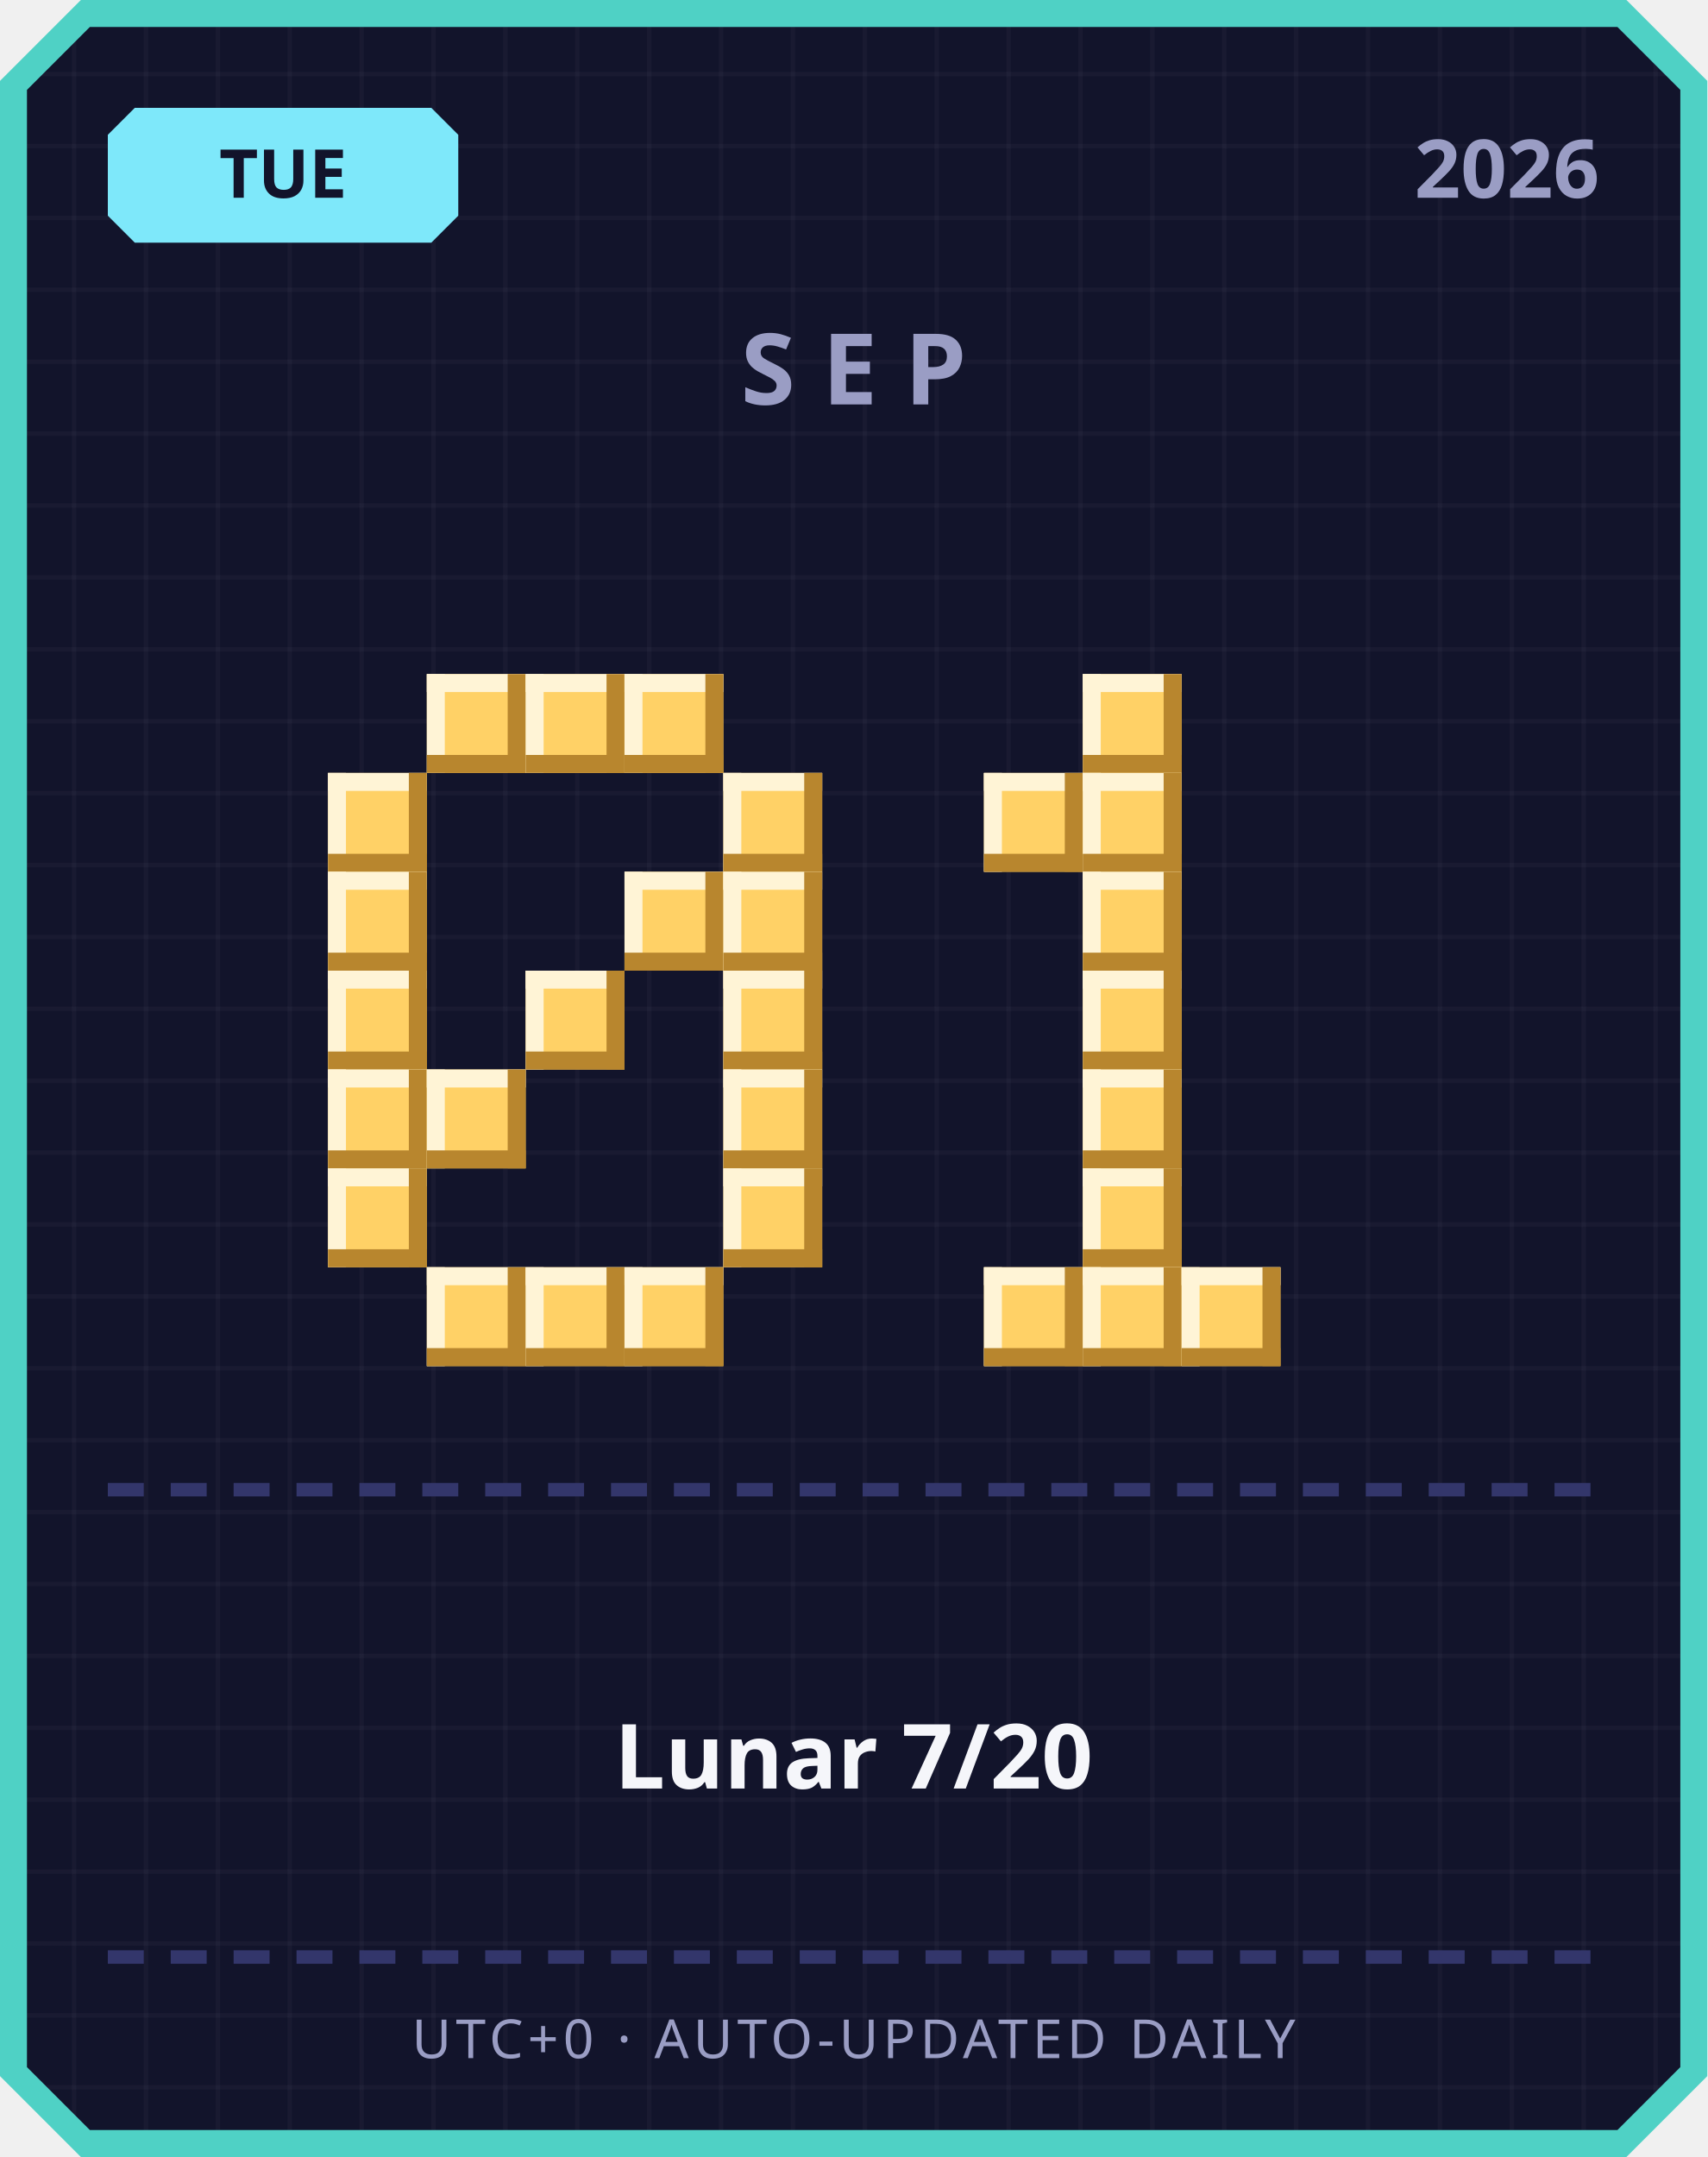
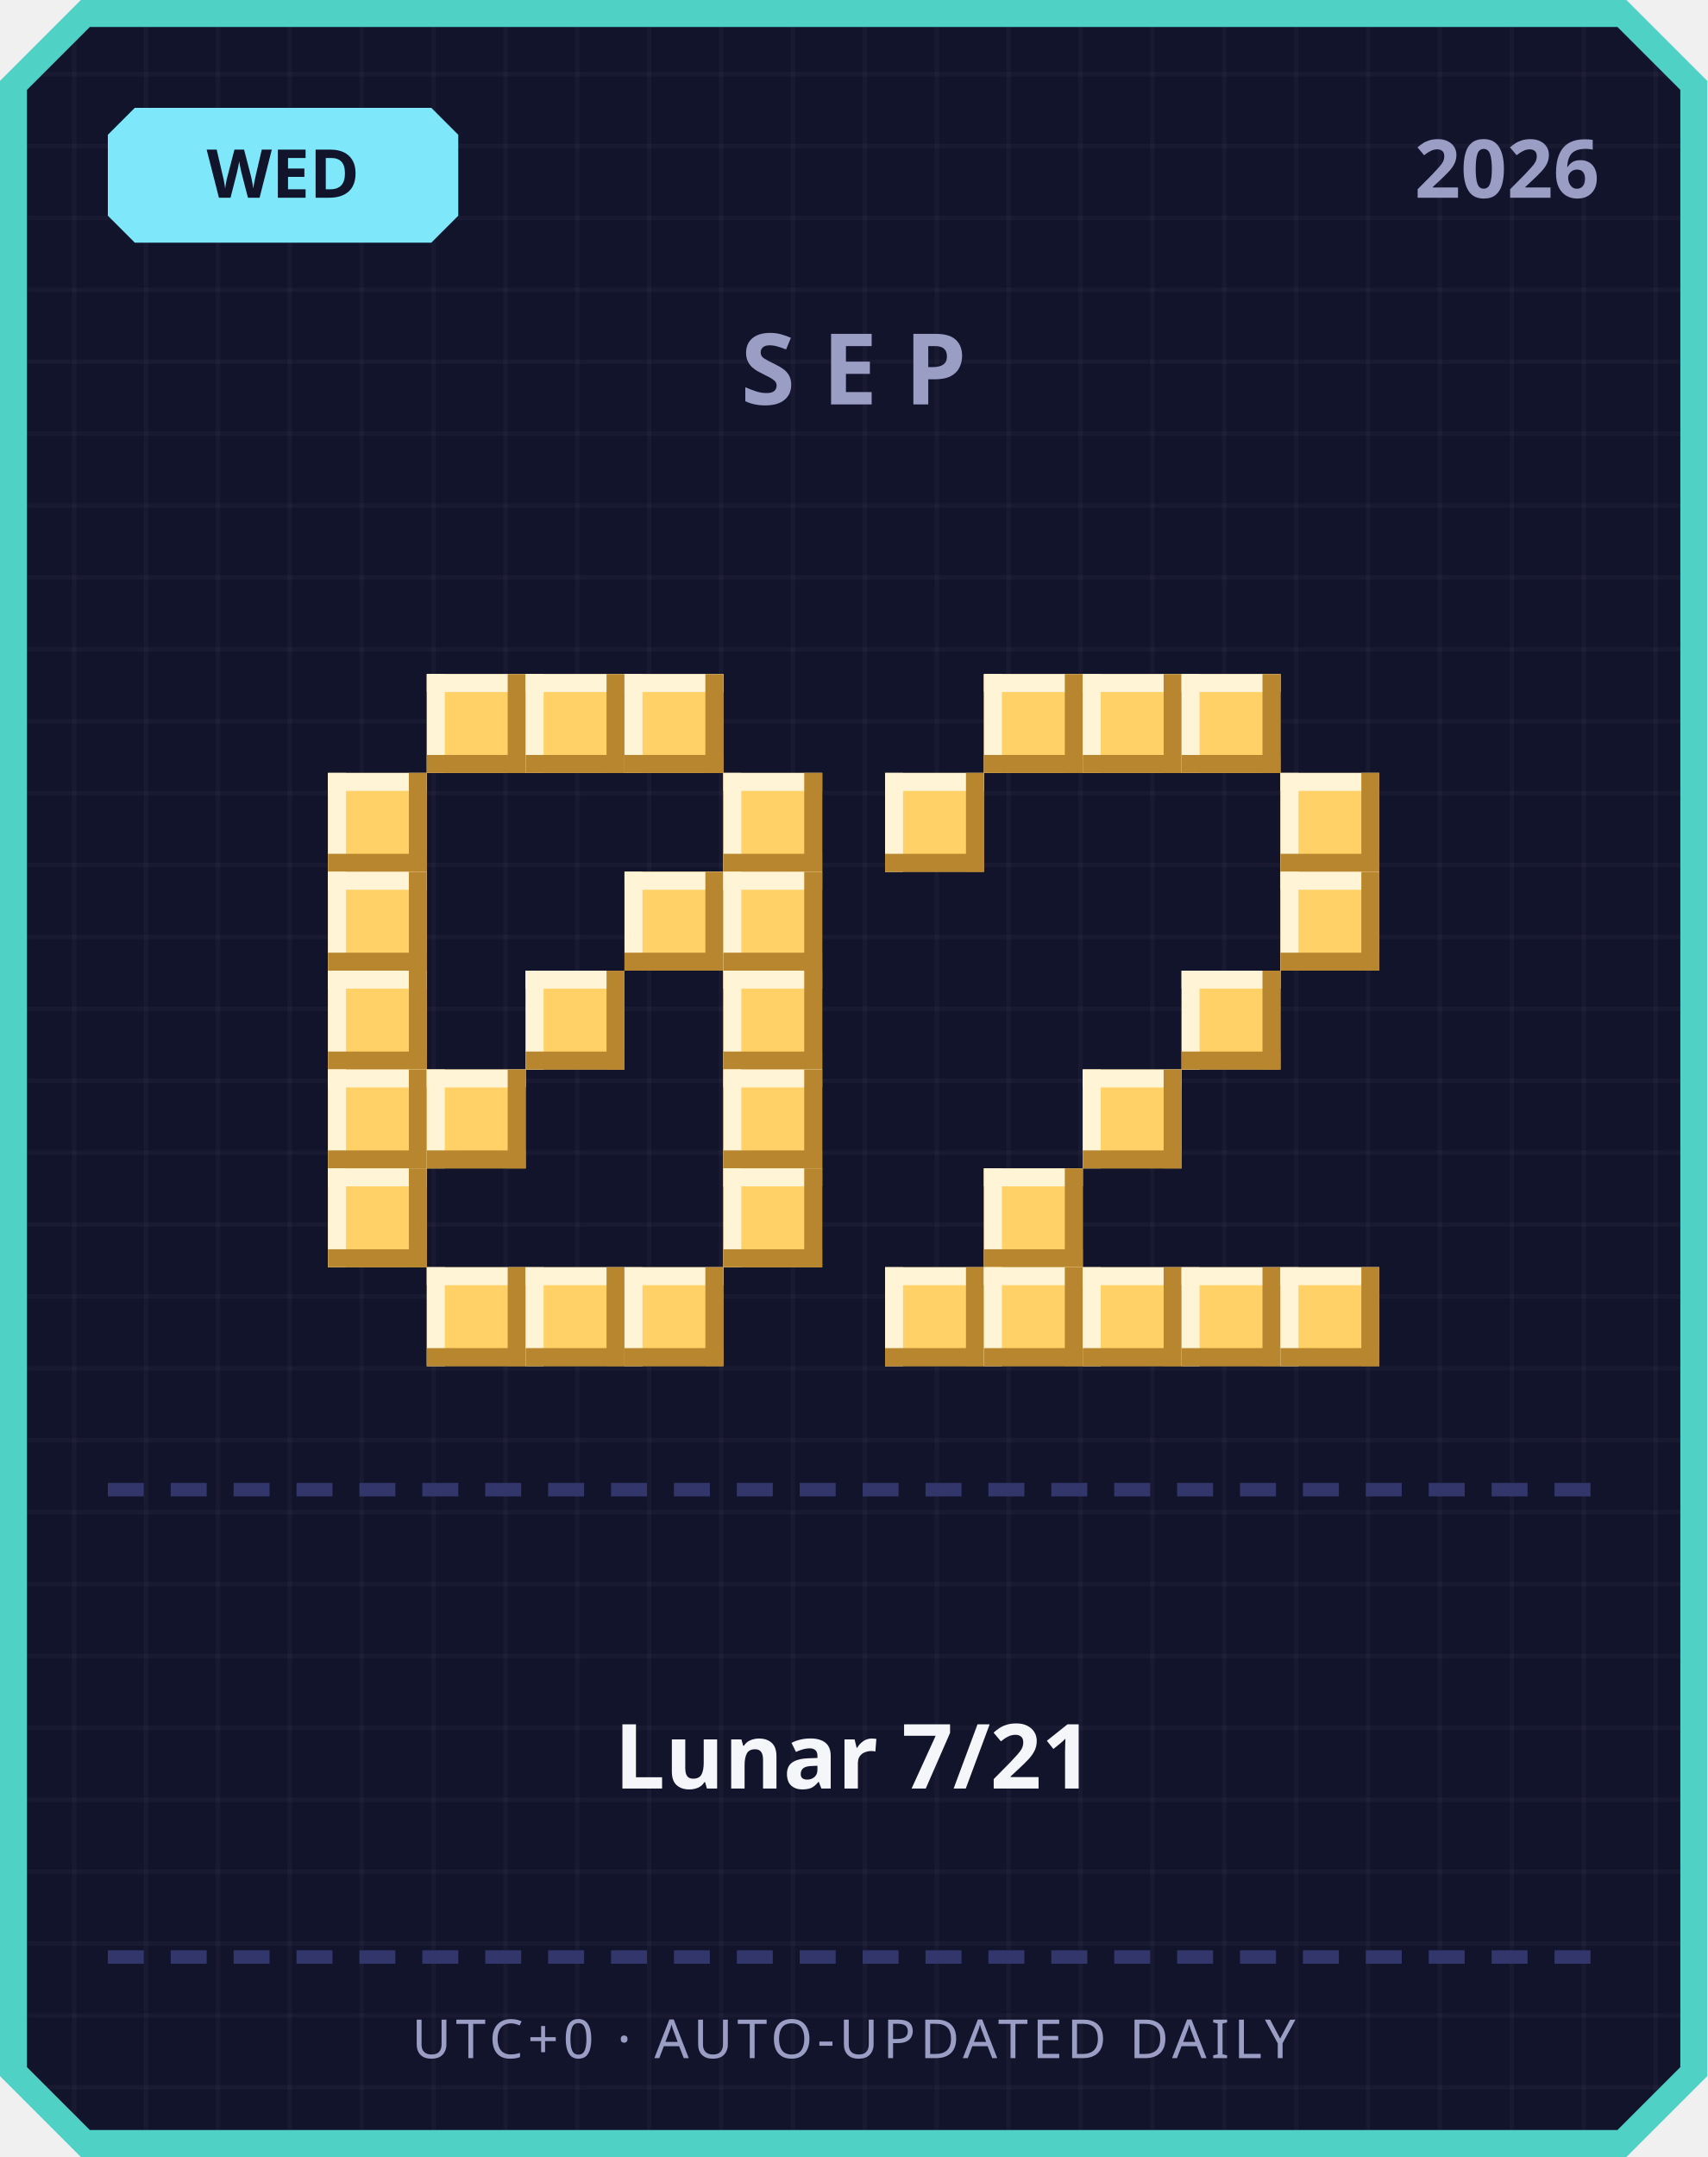
<svg xmlns="http://www.w3.org/2000/svg" width="380" height="480" viewBox="0 0 380 480">
  <defs>
    <pattern id="grid" width="16" height="16" patternUnits="userSpaceOnUse">
      <rect width="16" height="16" fill="#12142b" />
      <rect width="1" height="16" fill="#ffffff" opacity="0.03" />
      <rect width="16" height="1" fill="#ffffff" opacity="0.03" />
    </pattern>
  </defs>
  <path d="M 18,0 L 362,0 L 380,18 L 380,462 L 362,480 L 18,480 L 0,462 L 0,18 Z" fill="#4fd1c5" />
  <path d="M 20,6 L 360,6 L 374,20 L 374,460 L 360,474 L 20,474 L 6,460 L 6,20 Z" fill="url(#grid)" />
  <path d="M 30,24 L 96,24 L 102,30 L 102,48 L 96,54 L 30,54 L 24,48 L 24,30 Z" fill="#7ee8fa" />
-   <text x="63" y="44" text-anchor="middle" font-family="'Segoe UI', sans-serif" font-size="15" font-weight="700" fill="#12142b">TUE</text>
+   <text x="63" y="44" text-anchor="middle" font-family="'Segoe UI', sans-serif" font-size="15" font-weight="700" fill="#12142b">WED</text>
  <text x="356" y="44" text-anchor="end" font-family="'Segoe UI', sans-serif" font-size="18" font-weight="700" fill="#9a9dc4">2026</text>
  <text x="190" y="90" text-anchor="middle" font-family="'Segoe UI', sans-serif" font-size="22" font-weight="700" letter-spacing="6" fill="#9a9dc4">SEP</text>
  <rect x="95" y="150" width="22" height="22" fill="#ffd166" />
  <rect x="95" y="150" width="22" height="4" fill="#fff4d6" />
  <rect x="95" y="150" width="4" height="22" fill="#fff4d6" />
  <rect x="95" y="168" width="22" height="4" fill="#b8862e" />
  <rect x="113" y="150" width="4" height="22" fill="#b8862e" />
  <rect x="117" y="150" width="22" height="22" fill="#ffd166" />
  <rect x="117" y="150" width="22" height="4" fill="#fff4d6" />
  <rect x="117" y="150" width="4" height="22" fill="#fff4d6" />
  <rect x="117" y="168" width="22" height="4" fill="#b8862e" />
  <rect x="135" y="150" width="4" height="22" fill="#b8862e" />
  <rect x="139" y="150" width="22" height="22" fill="#ffd166" />
  <rect x="139" y="150" width="22" height="4" fill="#fff4d6" />
  <rect x="139" y="150" width="4" height="22" fill="#fff4d6" />
  <rect x="139" y="168" width="22" height="4" fill="#b8862e" />
  <rect x="157" y="150" width="4" height="22" fill="#b8862e" />
  <rect x="73" y="172" width="22" height="22" fill="#ffd166" />
  <rect x="73" y="172" width="22" height="4" fill="#fff4d6" />
  <rect x="73" y="172" width="4" height="22" fill="#fff4d6" />
  <rect x="73" y="190" width="22" height="4" fill="#b8862e" />
  <rect x="91" y="172" width="4" height="22" fill="#b8862e" />
  <rect x="161" y="172" width="22" height="22" fill="#ffd166" />
  <rect x="161" y="172" width="22" height="4" fill="#fff4d6" />
  <rect x="161" y="172" width="4" height="22" fill="#fff4d6" />
  <rect x="161" y="190" width="22" height="4" fill="#b8862e" />
  <rect x="179" y="172" width="4" height="22" fill="#b8862e" />
  <rect x="73" y="194" width="22" height="22" fill="#ffd166" />
  <rect x="73" y="194" width="22" height="4" fill="#fff4d6" />
  <rect x="73" y="194" width="4" height="22" fill="#fff4d6" />
  <rect x="73" y="212" width="22" height="4" fill="#b8862e" />
  <rect x="91" y="194" width="4" height="22" fill="#b8862e" />
  <rect x="139" y="194" width="22" height="22" fill="#ffd166" />
  <rect x="139" y="194" width="22" height="4" fill="#fff4d6" />
  <rect x="139" y="194" width="4" height="22" fill="#fff4d6" />
  <rect x="139" y="212" width="22" height="4" fill="#b8862e" />
  <rect x="157" y="194" width="4" height="22" fill="#b8862e" />
  <rect x="161" y="194" width="22" height="22" fill="#ffd166" />
  <rect x="161" y="194" width="22" height="4" fill="#fff4d6" />
  <rect x="161" y="194" width="4" height="22" fill="#fff4d6" />
  <rect x="161" y="212" width="22" height="4" fill="#b8862e" />
  <rect x="179" y="194" width="4" height="22" fill="#b8862e" />
  <rect x="73" y="216" width="22" height="22" fill="#ffd166" />
  <rect x="73" y="216" width="22" height="4" fill="#fff4d6" />
  <rect x="73" y="216" width="4" height="22" fill="#fff4d6" />
  <rect x="73" y="234" width="22" height="4" fill="#b8862e" />
  <rect x="91" y="216" width="4" height="22" fill="#b8862e" />
  <rect x="117" y="216" width="22" height="22" fill="#ffd166" />
  <rect x="117" y="216" width="22" height="4" fill="#fff4d6" />
  <rect x="117" y="216" width="4" height="22" fill="#fff4d6" />
  <rect x="117" y="234" width="22" height="4" fill="#b8862e" />
  <rect x="135" y="216" width="4" height="22" fill="#b8862e" />
  <rect x="161" y="216" width="22" height="22" fill="#ffd166" />
  <rect x="161" y="216" width="22" height="4" fill="#fff4d6" />
  <rect x="161" y="216" width="4" height="22" fill="#fff4d6" />
  <rect x="161" y="234" width="22" height="4" fill="#b8862e" />
  <rect x="179" y="216" width="4" height="22" fill="#b8862e" />
  <rect x="73" y="238" width="22" height="22" fill="#ffd166" />
  <rect x="73" y="238" width="22" height="4" fill="#fff4d6" />
  <rect x="73" y="238" width="4" height="22" fill="#fff4d6" />
  <rect x="73" y="256" width="22" height="4" fill="#b8862e" />
  <rect x="91" y="238" width="4" height="22" fill="#b8862e" />
  <rect x="95" y="238" width="22" height="22" fill="#ffd166" />
  <rect x="95" y="238" width="22" height="4" fill="#fff4d6" />
  <rect x="95" y="238" width="4" height="22" fill="#fff4d6" />
  <rect x="95" y="256" width="22" height="4" fill="#b8862e" />
  <rect x="113" y="238" width="4" height="22" fill="#b8862e" />
  <rect x="161" y="238" width="22" height="22" fill="#ffd166" />
  <rect x="161" y="238" width="22" height="4" fill="#fff4d6" />
  <rect x="161" y="238" width="4" height="22" fill="#fff4d6" />
  <rect x="161" y="256" width="22" height="4" fill="#b8862e" />
  <rect x="179" y="238" width="4" height="22" fill="#b8862e" />
  <rect x="73" y="260" width="22" height="22" fill="#ffd166" />
  <rect x="73" y="260" width="22" height="4" fill="#fff4d6" />
  <rect x="73" y="260" width="4" height="22" fill="#fff4d6" />
  <rect x="73" y="278" width="22" height="4" fill="#b8862e" />
  <rect x="91" y="260" width="4" height="22" fill="#b8862e" />
  <rect x="161" y="260" width="22" height="22" fill="#ffd166" />
  <rect x="161" y="260" width="22" height="4" fill="#fff4d6" />
  <rect x="161" y="260" width="4" height="22" fill="#fff4d6" />
  <rect x="161" y="278" width="22" height="4" fill="#b8862e" />
  <rect x="179" y="260" width="4" height="22" fill="#b8862e" />
  <rect x="95" y="282" width="22" height="22" fill="#ffd166" />
  <rect x="95" y="282" width="22" height="4" fill="#fff4d6" />
  <rect x="95" y="282" width="4" height="22" fill="#fff4d6" />
  <rect x="95" y="300" width="22" height="4" fill="#b8862e" />
  <rect x="113" y="282" width="4" height="22" fill="#b8862e" />
  <rect x="117" y="282" width="22" height="22" fill="#ffd166" />
  <rect x="117" y="282" width="22" height="4" fill="#fff4d6" />
  <rect x="117" y="282" width="4" height="22" fill="#fff4d6" />
  <rect x="117" y="300" width="22" height="4" fill="#b8862e" />
  <rect x="135" y="282" width="4" height="22" fill="#b8862e" />
  <rect x="139" y="282" width="22" height="22" fill="#ffd166" />
  <rect x="139" y="282" width="22" height="4" fill="#fff4d6" />
  <rect x="139" y="282" width="4" height="22" fill="#fff4d6" />
  <rect x="139" y="300" width="22" height="4" fill="#b8862e" />
  <rect x="157" y="282" width="4" height="22" fill="#b8862e" />
+   <rect x="219" y="150" width="22" height="22" fill="#ffd166" />
+   <rect x="219" y="150" width="22" height="4" fill="#fff4d6" />
+   <rect x="219" y="150" width="4" height="22" fill="#fff4d6" />
+   <rect x="219" y="168" width="22" height="4" fill="#b8862e" />
+   <rect x="237" y="150" width="4" height="22" fill="#b8862e" />
  <rect x="241" y="150" width="22" height="22" fill="#ffd166" />
  <rect x="241" y="150" width="22" height="4" fill="#fff4d6" />
  <rect x="241" y="150" width="4" height="22" fill="#fff4d6" />
  <rect x="241" y="168" width="22" height="4" fill="#b8862e" />
  <rect x="259" y="150" width="4" height="22" fill="#b8862e" />
-   <rect x="219" y="172" width="22" height="22" fill="#ffd166" />
-   <rect x="219" y="172" width="22" height="4" fill="#fff4d6" />
-   <rect x="219" y="172" width="4" height="22" fill="#fff4d6" />
-   <rect x="219" y="190" width="22" height="4" fill="#b8862e" />
-   <rect x="237" y="172" width="4" height="22" fill="#b8862e" />
-   <rect x="241" y="172" width="22" height="22" fill="#ffd166" />
-   <rect x="241" y="172" width="22" height="4" fill="#fff4d6" />
-   <rect x="241" y="172" width="4" height="22" fill="#fff4d6" />
-   <rect x="241" y="190" width="22" height="4" fill="#b8862e" />
-   <rect x="259" y="172" width="4" height="22" fill="#b8862e" />
-   <rect x="241" y="194" width="22" height="22" fill="#ffd166" />
-   <rect x="241" y="194" width="22" height="4" fill="#fff4d6" />
-   <rect x="241" y="194" width="4" height="22" fill="#fff4d6" />
-   <rect x="241" y="212" width="22" height="4" fill="#b8862e" />
-   <rect x="259" y="194" width="4" height="22" fill="#b8862e" />
-   <rect x="241" y="216" width="22" height="22" fill="#ffd166" />
-   <rect x="241" y="216" width="22" height="4" fill="#fff4d6" />
-   <rect x="241" y="216" width="4" height="22" fill="#fff4d6" />
-   <rect x="241" y="234" width="22" height="4" fill="#b8862e" />
-   <rect x="259" y="216" width="4" height="22" fill="#b8862e" />
+   <rect x="263" y="150" width="22" height="22" fill="#ffd166" />
+   <rect x="263" y="150" width="22" height="4" fill="#fff4d6" />
+   <rect x="263" y="150" width="4" height="22" fill="#fff4d6" />
+   <rect x="263" y="168" width="22" height="4" fill="#b8862e" />
+   <rect x="281" y="150" width="4" height="22" fill="#b8862e" />
+   <rect x="197" y="172" width="22" height="22" fill="#ffd166" />
+   <rect x="197" y="172" width="22" height="4" fill="#fff4d6" />
+   <rect x="197" y="172" width="4" height="22" fill="#fff4d6" />
+   <rect x="197" y="190" width="22" height="4" fill="#b8862e" />
+   <rect x="215" y="172" width="4" height="22" fill="#b8862e" />
+   <rect x="285" y="172" width="22" height="22" fill="#ffd166" />
+   <rect x="285" y="172" width="22" height="4" fill="#fff4d6" />
+   <rect x="285" y="172" width="4" height="22" fill="#fff4d6" />
+   <rect x="285" y="190" width="22" height="4" fill="#b8862e" />
+   <rect x="303" y="172" width="4" height="22" fill="#b8862e" />
+   <rect x="285" y="194" width="22" height="22" fill="#ffd166" />
+   <rect x="285" y="194" width="22" height="4" fill="#fff4d6" />
+   <rect x="285" y="194" width="4" height="22" fill="#fff4d6" />
+   <rect x="285" y="212" width="22" height="4" fill="#b8862e" />
+   <rect x="303" y="194" width="4" height="22" fill="#b8862e" />
+   <rect x="263" y="216" width="22" height="22" fill="#ffd166" />
+   <rect x="263" y="216" width="22" height="4" fill="#fff4d6" />
+   <rect x="263" y="216" width="4" height="22" fill="#fff4d6" />
+   <rect x="263" y="234" width="22" height="4" fill="#b8862e" />
+   <rect x="281" y="216" width="4" height="22" fill="#b8862e" />
  <rect x="241" y="238" width="22" height="22" fill="#ffd166" />
  <rect x="241" y="238" width="22" height="4" fill="#fff4d6" />
  <rect x="241" y="238" width="4" height="22" fill="#fff4d6" />
  <rect x="241" y="256" width="22" height="4" fill="#b8862e" />
  <rect x="259" y="238" width="4" height="22" fill="#b8862e" />
-   <rect x="241" y="260" width="22" height="22" fill="#ffd166" />
-   <rect x="241" y="260" width="22" height="4" fill="#fff4d6" />
-   <rect x="241" y="260" width="4" height="22" fill="#fff4d6" />
-   <rect x="241" y="278" width="22" height="4" fill="#b8862e" />
-   <rect x="259" y="260" width="4" height="22" fill="#b8862e" />
+   <rect x="219" y="260" width="22" height="22" fill="#ffd166" />
+   <rect x="219" y="260" width="22" height="4" fill="#fff4d6" />
+   <rect x="219" y="260" width="4" height="22" fill="#fff4d6" />
+   <rect x="219" y="278" width="22" height="4" fill="#b8862e" />
+   <rect x="237" y="260" width="4" height="22" fill="#b8862e" />
+   <rect x="197" y="282" width="22" height="22" fill="#ffd166" />
+   <rect x="197" y="282" width="22" height="4" fill="#fff4d6" />
+   <rect x="197" y="282" width="4" height="22" fill="#fff4d6" />
+   <rect x="197" y="300" width="22" height="4" fill="#b8862e" />
+   <rect x="215" y="282" width="4" height="22" fill="#b8862e" />
  <rect x="219" y="282" width="22" height="22" fill="#ffd166" />
  <rect x="219" y="282" width="22" height="4" fill="#fff4d6" />
  <rect x="219" y="282" width="4" height="22" fill="#fff4d6" />
  <rect x="219" y="300" width="22" height="4" fill="#b8862e" />
  <rect x="237" y="282" width="4" height="22" fill="#b8862e" />
  <rect x="241" y="282" width="22" height="22" fill="#ffd166" />
  <rect x="241" y="282" width="22" height="4" fill="#fff4d6" />
  <rect x="241" y="282" width="4" height="22" fill="#fff4d6" />
  <rect x="241" y="300" width="22" height="4" fill="#b8862e" />
  <rect x="259" y="282" width="4" height="22" fill="#b8862e" />
  <rect x="263" y="282" width="22" height="22" fill="#ffd166" />
  <rect x="263" y="282" width="22" height="4" fill="#fff4d6" />
  <rect x="263" y="282" width="4" height="22" fill="#fff4d6" />
  <rect x="263" y="300" width="22" height="4" fill="#b8862e" />
  <rect x="281" y="282" width="4" height="22" fill="#b8862e" />
+   <rect x="285" y="282" width="22" height="22" fill="#ffd166" />
+   <rect x="285" y="282" width="22" height="4" fill="#fff4d6" />
+   <rect x="285" y="282" width="4" height="22" fill="#fff4d6" />
+   <rect x="285" y="300" width="22" height="4" fill="#b8862e" />
+   <rect x="303" y="282" width="4" height="22" fill="#b8862e" />
  <rect x="24" y="330" width="8" height="3" fill="#33366b" />
  <rect x="38" y="330" width="8" height="3" fill="#33366b" />
  <rect x="52" y="330" width="8" height="3" fill="#33366b" />
  <rect x="66" y="330" width="8" height="3" fill="#33366b" />
  <rect x="80" y="330" width="8" height="3" fill="#33366b" />
  <rect x="94" y="330" width="8" height="3" fill="#33366b" />
  <rect x="108" y="330" width="8" height="3" fill="#33366b" />
  <rect x="122" y="330" width="8" height="3" fill="#33366b" />
  <rect x="136" y="330" width="8" height="3" fill="#33366b" />
  <rect x="150" y="330" width="8" height="3" fill="#33366b" />
  <rect x="164" y="330" width="8" height="3" fill="#33366b" />
  <rect x="178" y="330" width="8" height="3" fill="#33366b" />
  <rect x="192" y="330" width="8" height="3" fill="#33366b" />
  <rect x="206" y="330" width="8" height="3" fill="#33366b" />
  <rect x="220" y="330" width="8" height="3" fill="#33366b" />
  <rect x="234" y="330" width="8" height="3" fill="#33366b" />
  <rect x="248" y="330" width="8" height="3" fill="#33366b" />
  <rect x="262" y="330" width="8" height="3" fill="#33366b" />
  <rect x="276" y="330" width="8" height="3" fill="#33366b" />
  <rect x="290" y="330" width="8" height="3" fill="#33366b" />
  <rect x="304" y="330" width="8" height="3" fill="#33366b" />
  <rect x="318" y="330" width="8" height="3" fill="#33366b" />
  <rect x="332" y="330" width="8" height="3" fill="#33366b" />
  <rect x="346" y="330" width="8" height="3" fill="#33366b" />
-   <text x="190" y="398" text-anchor="middle" font-family="'Segoe UI', 'Microsoft JhengHei', sans-serif" font-size="20" font-weight="700" fill="#f5f6fa">Lunar 7/20</text>
+   <text x="190" y="398" text-anchor="middle" font-family="'Segoe UI', 'Microsoft JhengHei', sans-serif" font-size="20" font-weight="700" fill="#f5f6fa">Lunar 7/21</text>
  <rect x="24" y="434" width="8" height="3" fill="#33366b" />
  <rect x="38" y="434" width="8" height="3" fill="#33366b" />
  <rect x="52" y="434" width="8" height="3" fill="#33366b" />
  <rect x="66" y="434" width="8" height="3" fill="#33366b" />
  <rect x="80" y="434" width="8" height="3" fill="#33366b" />
  <rect x="94" y="434" width="8" height="3" fill="#33366b" />
  <rect x="108" y="434" width="8" height="3" fill="#33366b" />
  <rect x="122" y="434" width="8" height="3" fill="#33366b" />
  <rect x="136" y="434" width="8" height="3" fill="#33366b" />
  <rect x="150" y="434" width="8" height="3" fill="#33366b" />
  <rect x="164" y="434" width="8" height="3" fill="#33366b" />
  <rect x="178" y="434" width="8" height="3" fill="#33366b" />
  <rect x="192" y="434" width="8" height="3" fill="#33366b" />
  <rect x="206" y="434" width="8" height="3" fill="#33366b" />
  <rect x="220" y="434" width="8" height="3" fill="#33366b" />
  <rect x="234" y="434" width="8" height="3" fill="#33366b" />
  <rect x="248" y="434" width="8" height="3" fill="#33366b" />
  <rect x="262" y="434" width="8" height="3" fill="#33366b" />
  <rect x="276" y="434" width="8" height="3" fill="#33366b" />
  <rect x="290" y="434" width="8" height="3" fill="#33366b" />
  <rect x="304" y="434" width="8" height="3" fill="#33366b" />
  <rect x="318" y="434" width="8" height="3" fill="#33366b" />
  <rect x="332" y="434" width="8" height="3" fill="#33366b" />
  <rect x="346" y="434" width="8" height="3" fill="#33366b" />
  <text x="190" y="458" text-anchor="middle" font-family="'Segoe UI', sans-serif" font-size="12" letter-spacing="1" fill="#9a9dc4">UTC+0 · AUTO-UPDATED DAILY</text>
</svg>
